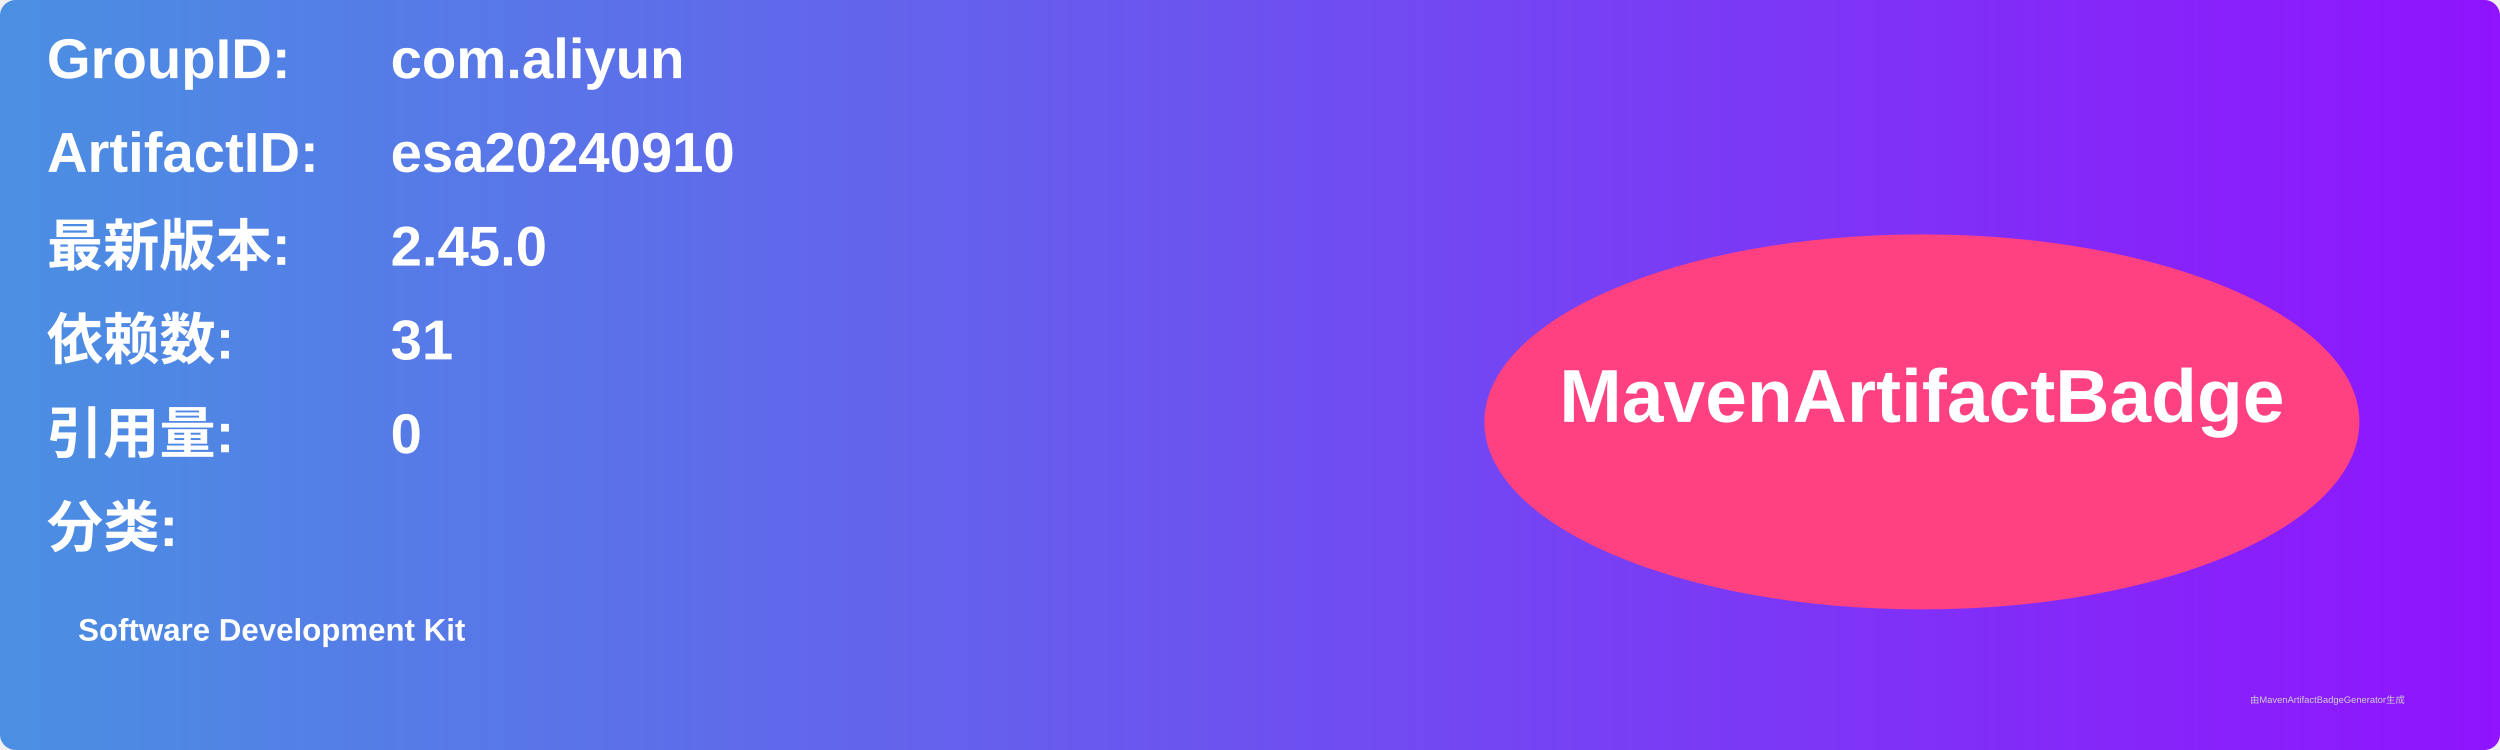
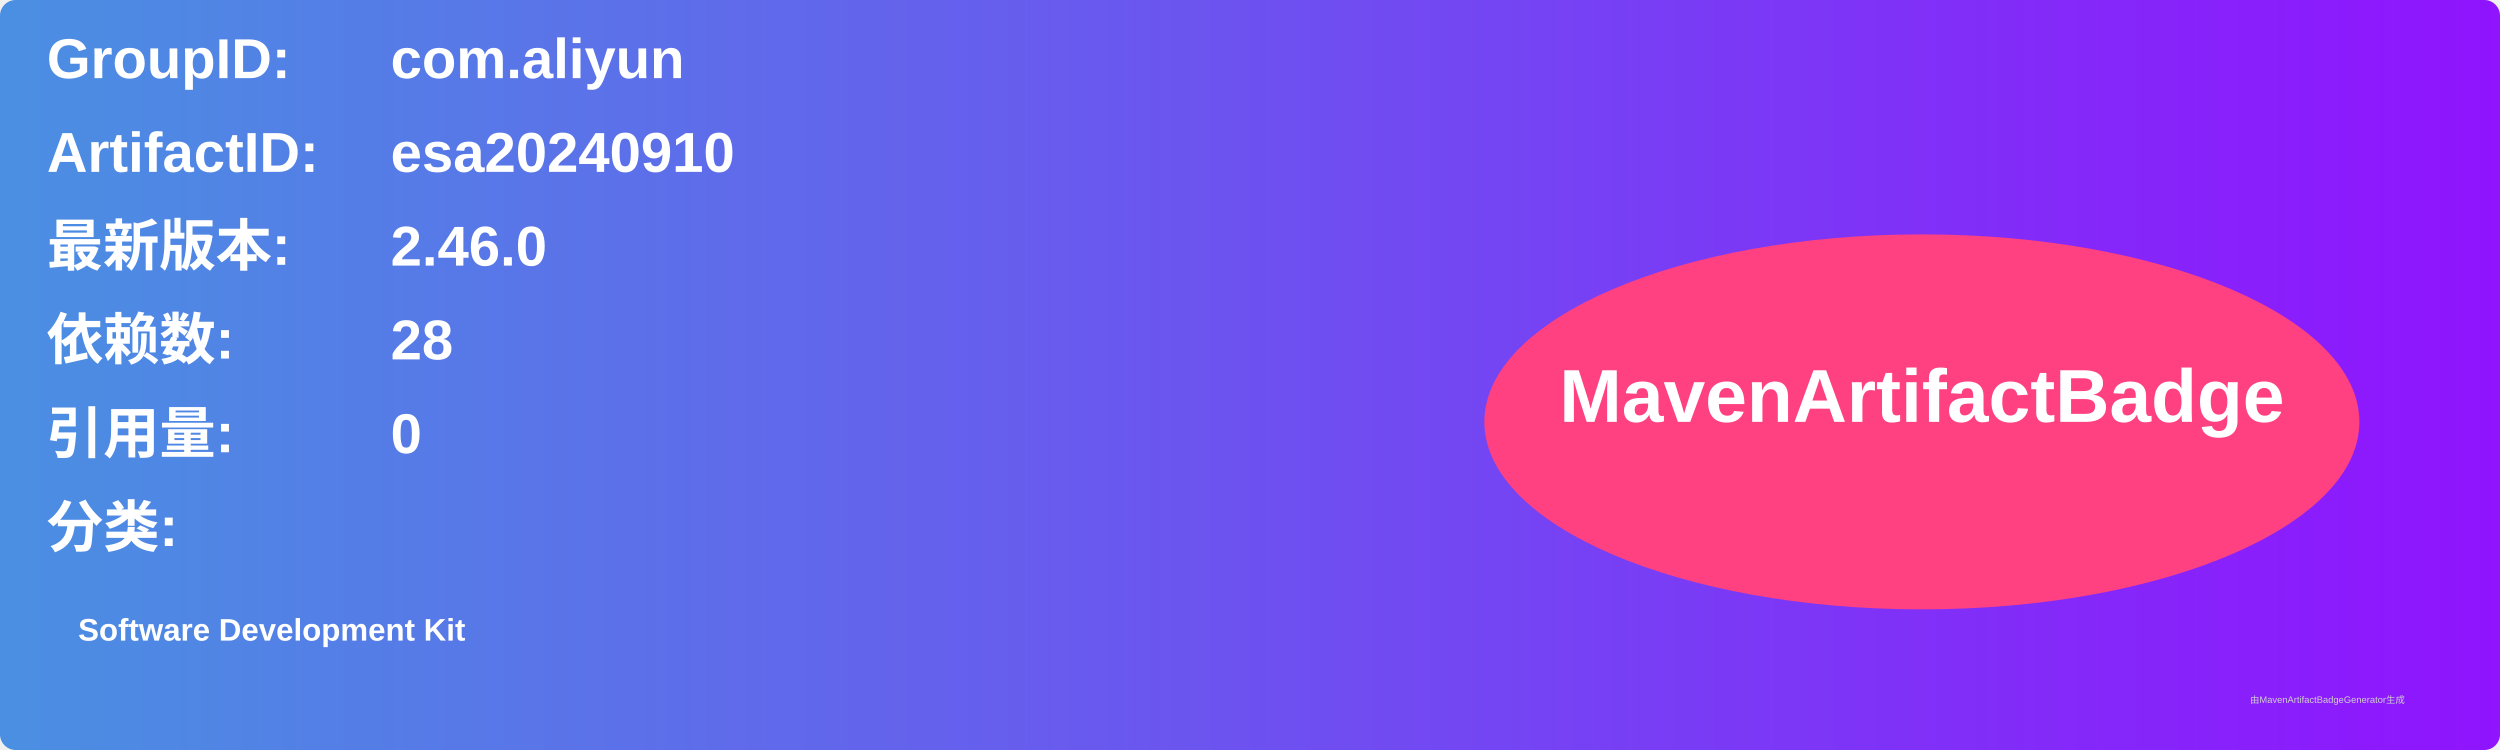
<svg xmlns="http://www.w3.org/2000/svg" width="800" height="240" viewBox="0 0 800 240">
  <linearGradient id="grad" x1="0%" y1="0%" x2="100%" y2="0%">
    <stop offset="0%" stop-color="#4a90e2" />
    <stop offset="100%" stop-color="#9013fe" />
  </linearGradient>
  <rect width="100%" height="100%" rx="5" ry="5" fill="url(#grad)" />
  <g transform="translate(15, 15)">
    <text x="0" y="10" font-family="Arial" font-size="18" fill="white" font-weight="bold" width="260">GroupID:</text>
    <text x="110" y="10" font-family="Arial" font-size="18" fill="white" font-weight="bold" width="460">com.aliyun</text>
    <text x="0" y="40" font-family="Arial" font-size="18" fill="white" font-weight="bold" width="260">ArtifactID:</text>
    <text x="110" y="40" font-family="Arial" font-size="18" fill="white" font-weight="bold" width="460">esa20240910</text>
    <text x="0" y="70" font-family="Arial" font-size="18" fill="white" font-weight="bold">最新版本:</text>
    <text x="110" y="70" font-family="Arial" font-size="18" fill="white" font-weight="bold">
-       <tspan font-weight="bold">2.45.0</tspan>
+       <tspan font-weight="bold">2.46.0</tspan>
    </text>
    <text x="0" y="100" font-family="Arial" font-size="18" fill="white" font-weight="bold">依赖数: </text>
    <text x="110" y="100" font-family="Arial" font-size="18" fill="white">
-       <tspan font-weight="bold">31</tspan>
+       <tspan font-weight="bold">28</tspan>
    </text>
    <text x="0" y="130" font-family="Arial" font-size="18" fill="white" font-weight="bold">引用量: </text>
    <text x="110" y="130" font-family="Arial" font-size="18" fill="white">
      <tspan font-weight="bold">0</tspan>
    </text>
    <text x="0" y="160" font-family="Arial" font-size="18" fill="white" font-weight="bold">分类:</text>
    <text x="10" y="190" font-family="Arial" font-size="10" fill="white">
      <tspan font-weight="bold">Software Development Kit</tspan>
    </text>
    <ellipse cx="600" cy="120" rx="140" ry="60" fill="#ff4081" />
    <text x="600" y="120" text-anchor="middle" font-family="Arial" font-size="24" fill="white" font-weight="bold">MavenArtifactBadge</text>
  </g>
  <text x="720" y="225" font-family="Arial" font-size="3" fill="#d0d0d0">由MavenArtifactBadgeGenerator生成</text>
</svg>
